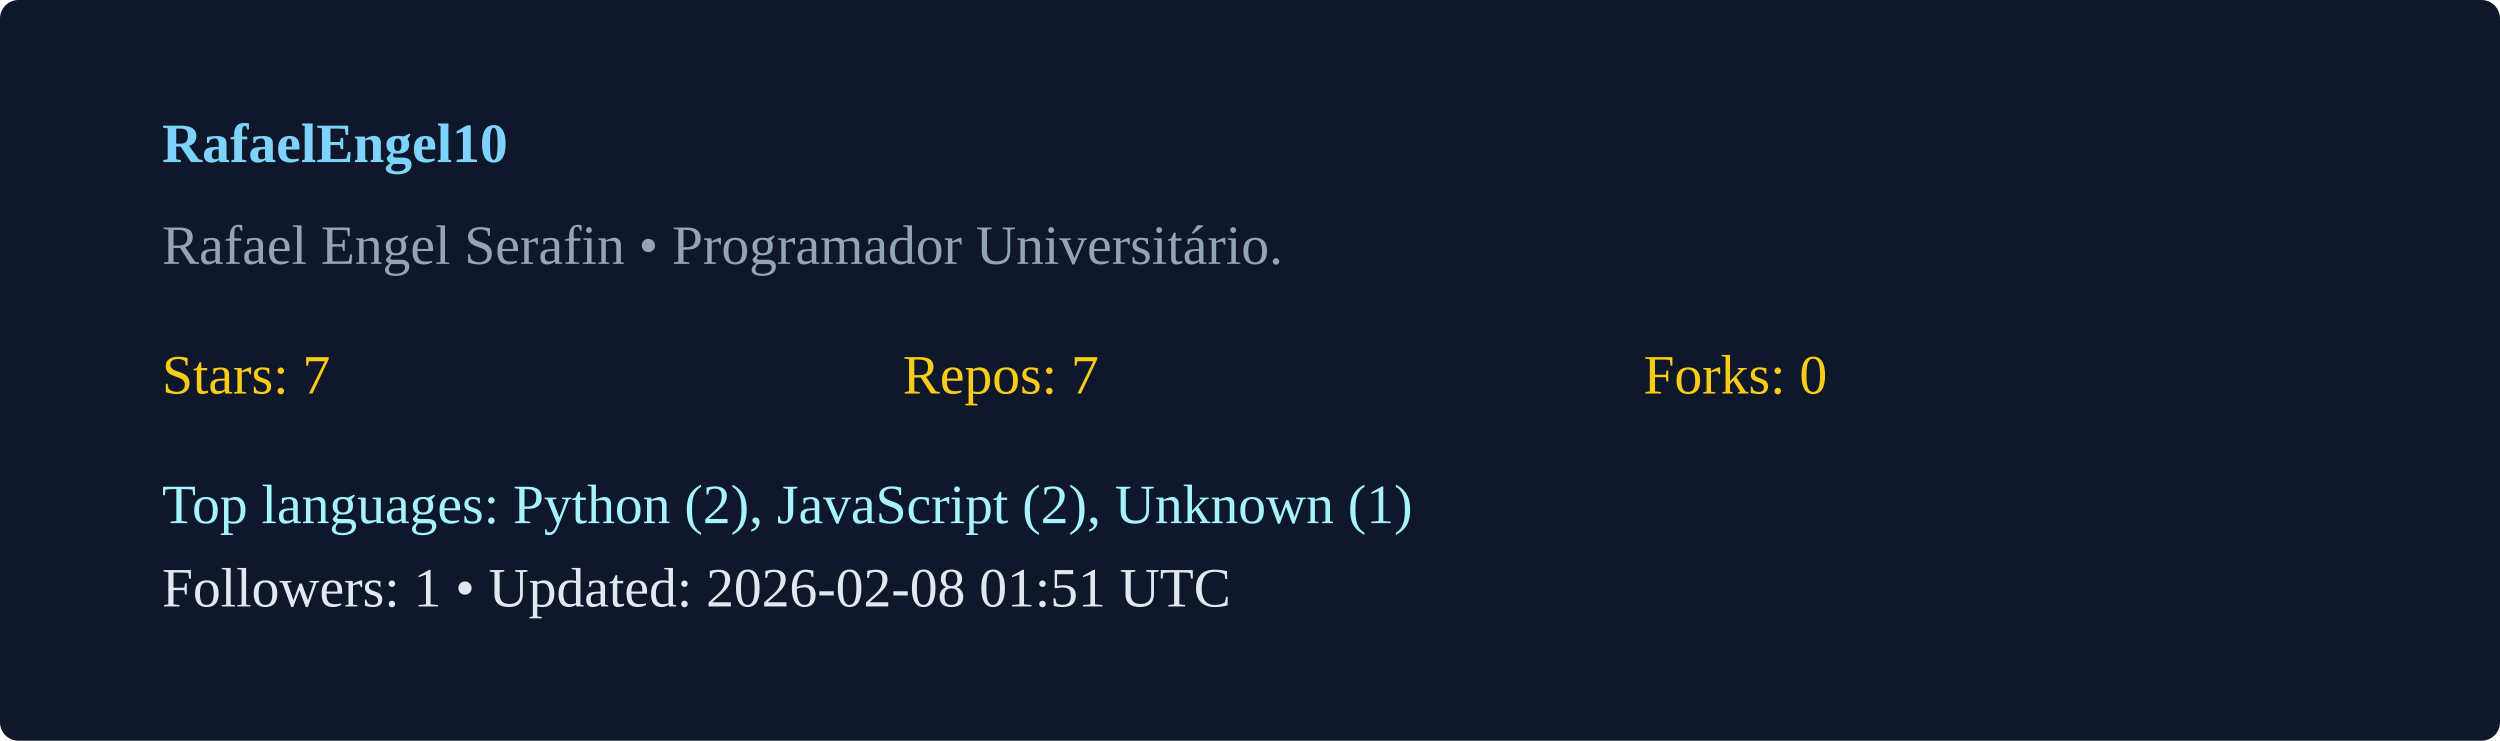
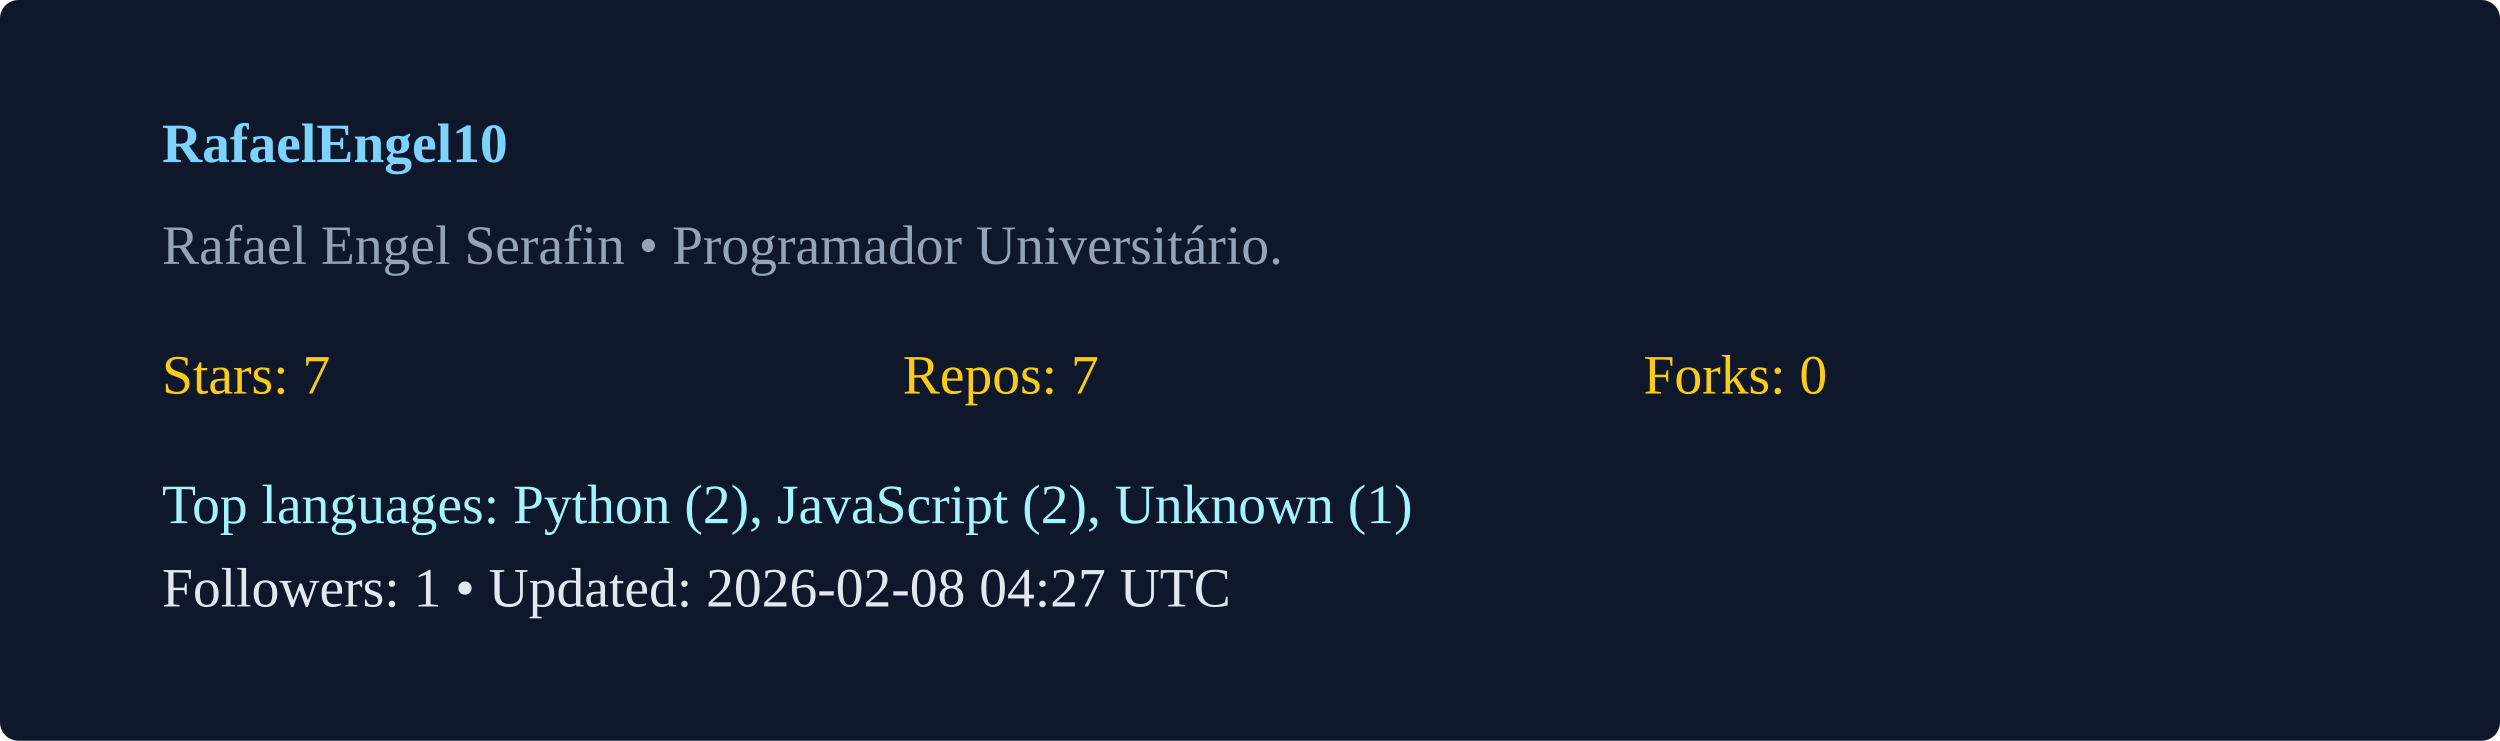
<svg xmlns="http://www.w3.org/2000/svg" width="540" height="160" viewBox="0 0 540 160">
  <rect width="100%" height="100%" rx="4" fill="#0f172a" />
  <g transform="translate(35,35)">
    <text x="0" y="0" fill="#7dd3fc" font-weight="600">RafaelEngel10</text>
    <text x="0" y="22" fill="#94a3b8">Rafael Engel Serafin  • Programador Universitário. </text>
    <g transform="translate(0,50)">
      <text x="0" y="0" fill="#facc15">Stars: 7</text>
      <text x="160" y="0" fill="#facc15">Repos: 7</text>
      <text x="320" y="0" fill="#facc15">Forks: 0</text>
      <text x="0" y="28" fill="#a5f3fc">Top languages: Python (2), JavaScript (2), Unknown (1)</text>
-       <text x="0" y="46" fill="#e2e8f0">Followers: 1 • Updated: 2026-02-08 01:51 UTC</text>
+       <text x="0" y="46" fill="#e2e8f0">Followers: 1 • Updated: 2026-02-08 04:27 UTC</text>
    </g>
  </g>
</svg>
